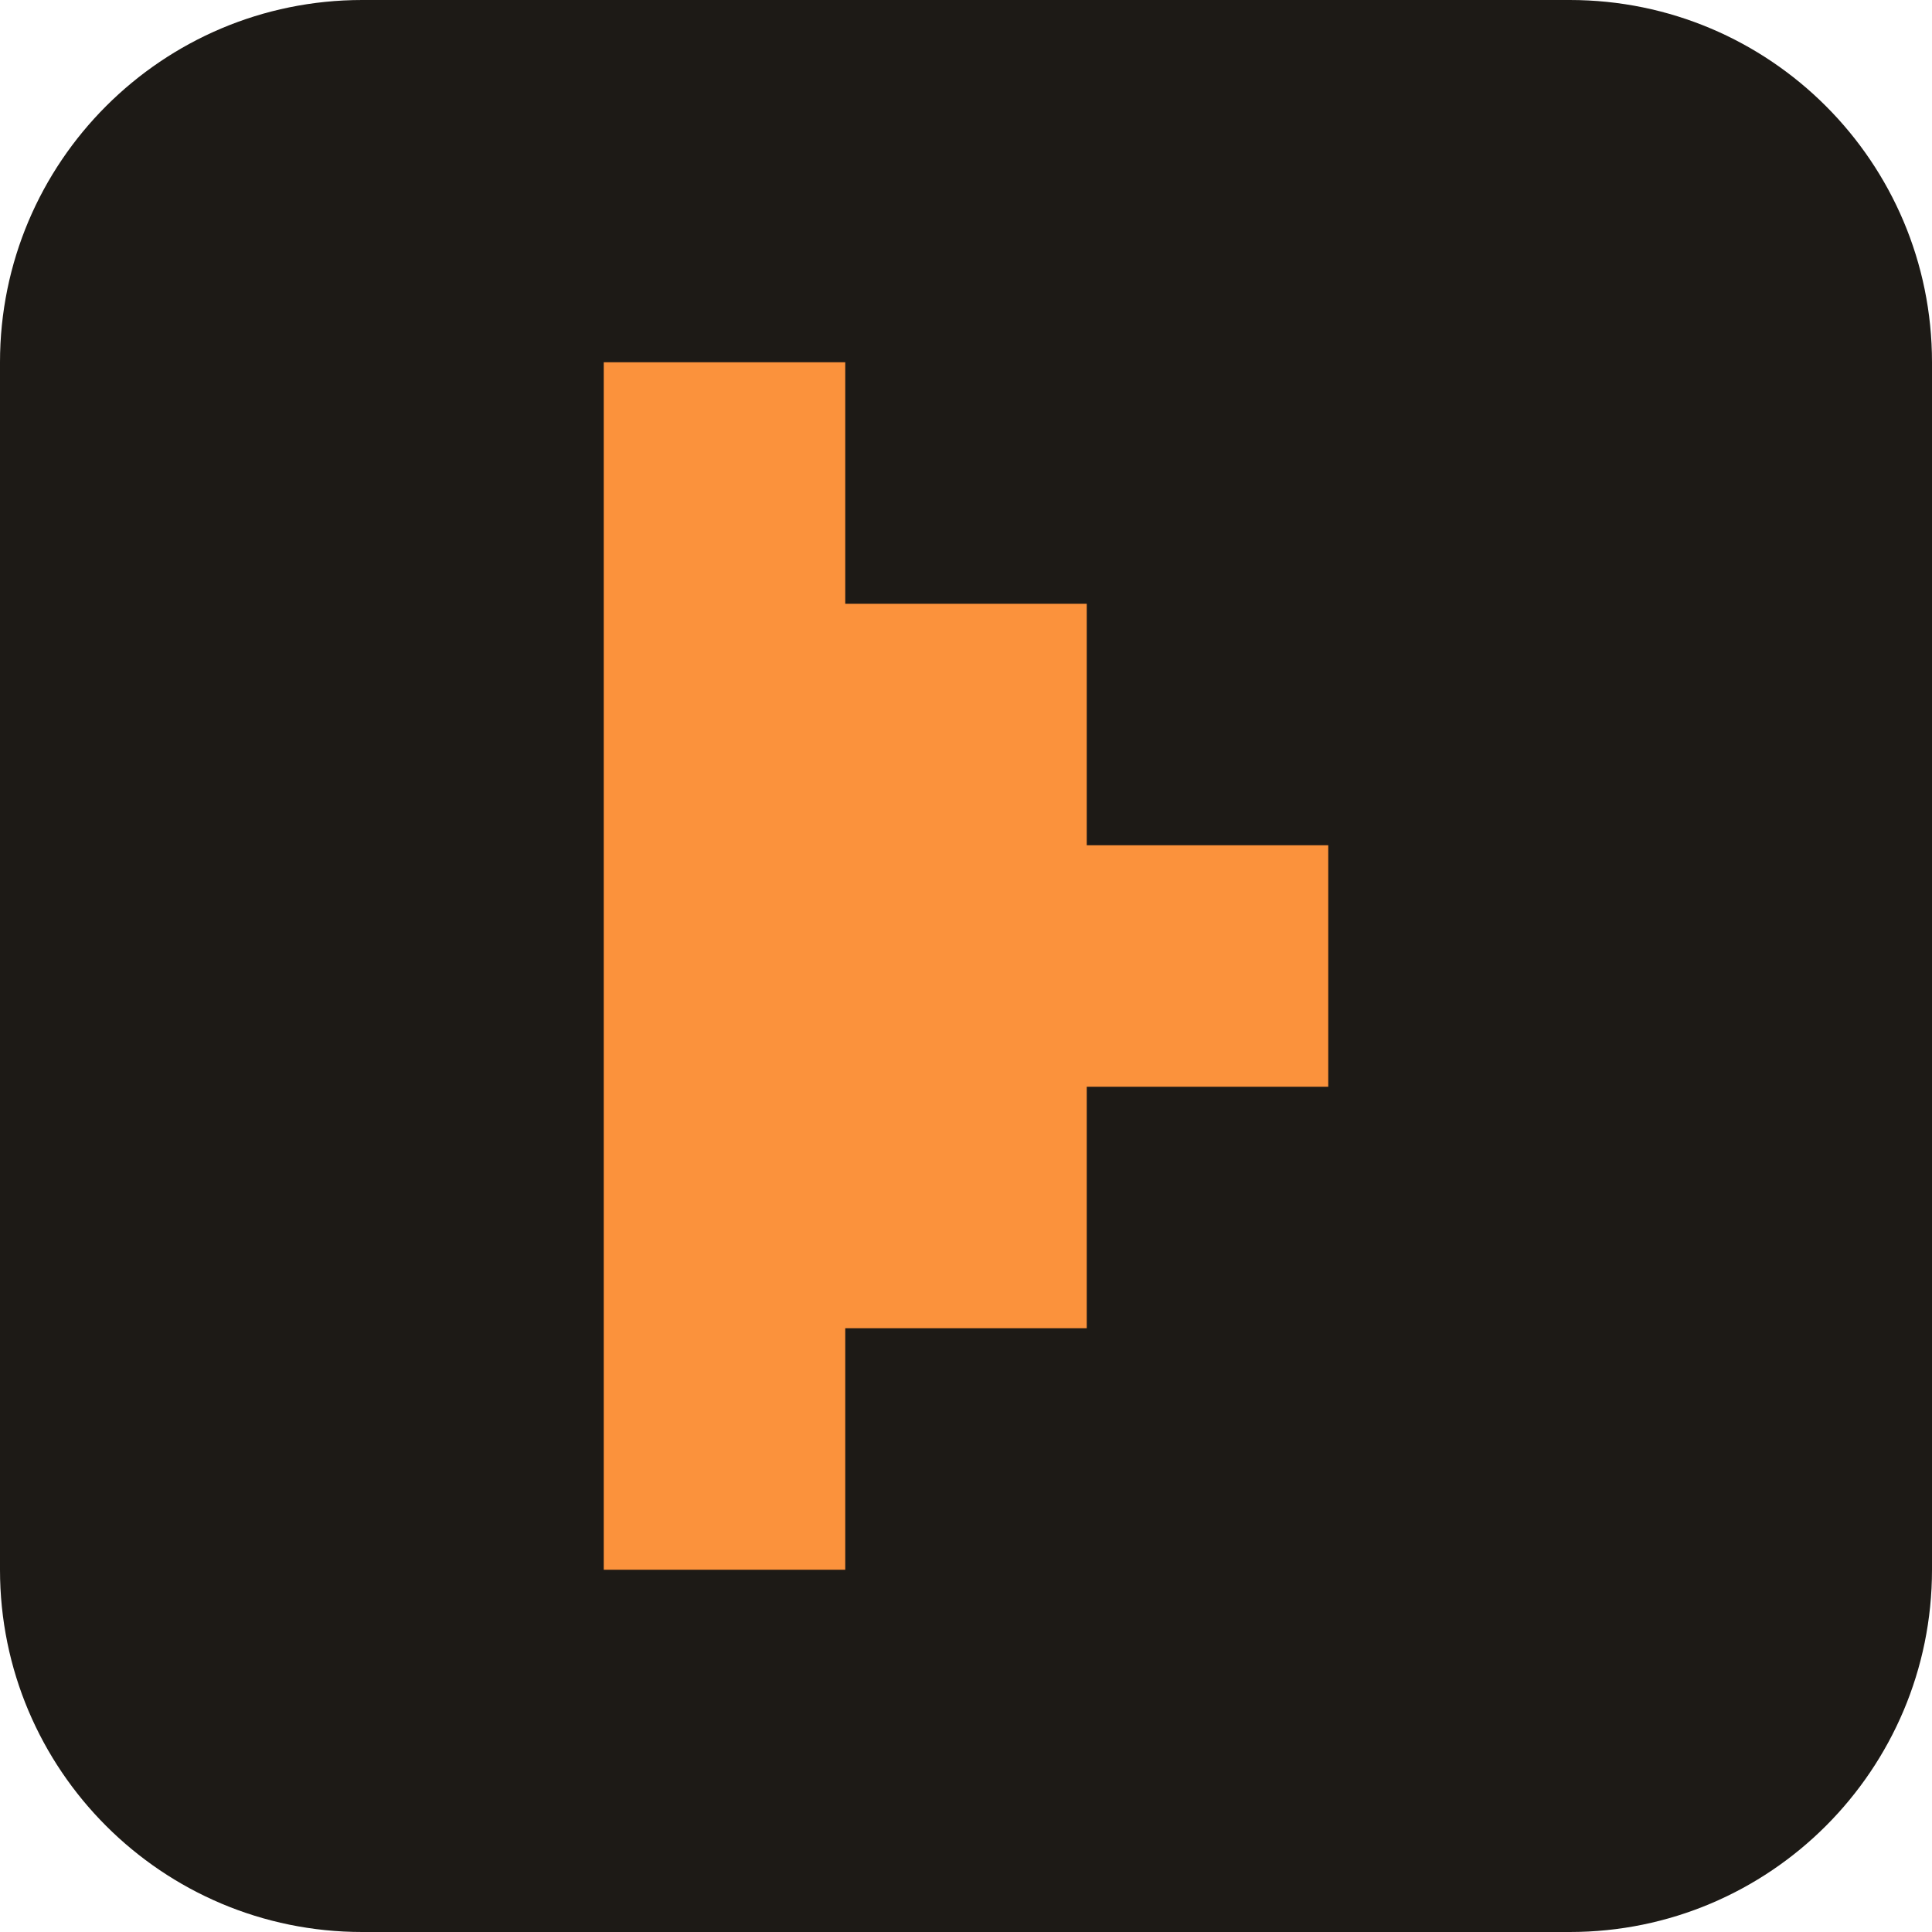
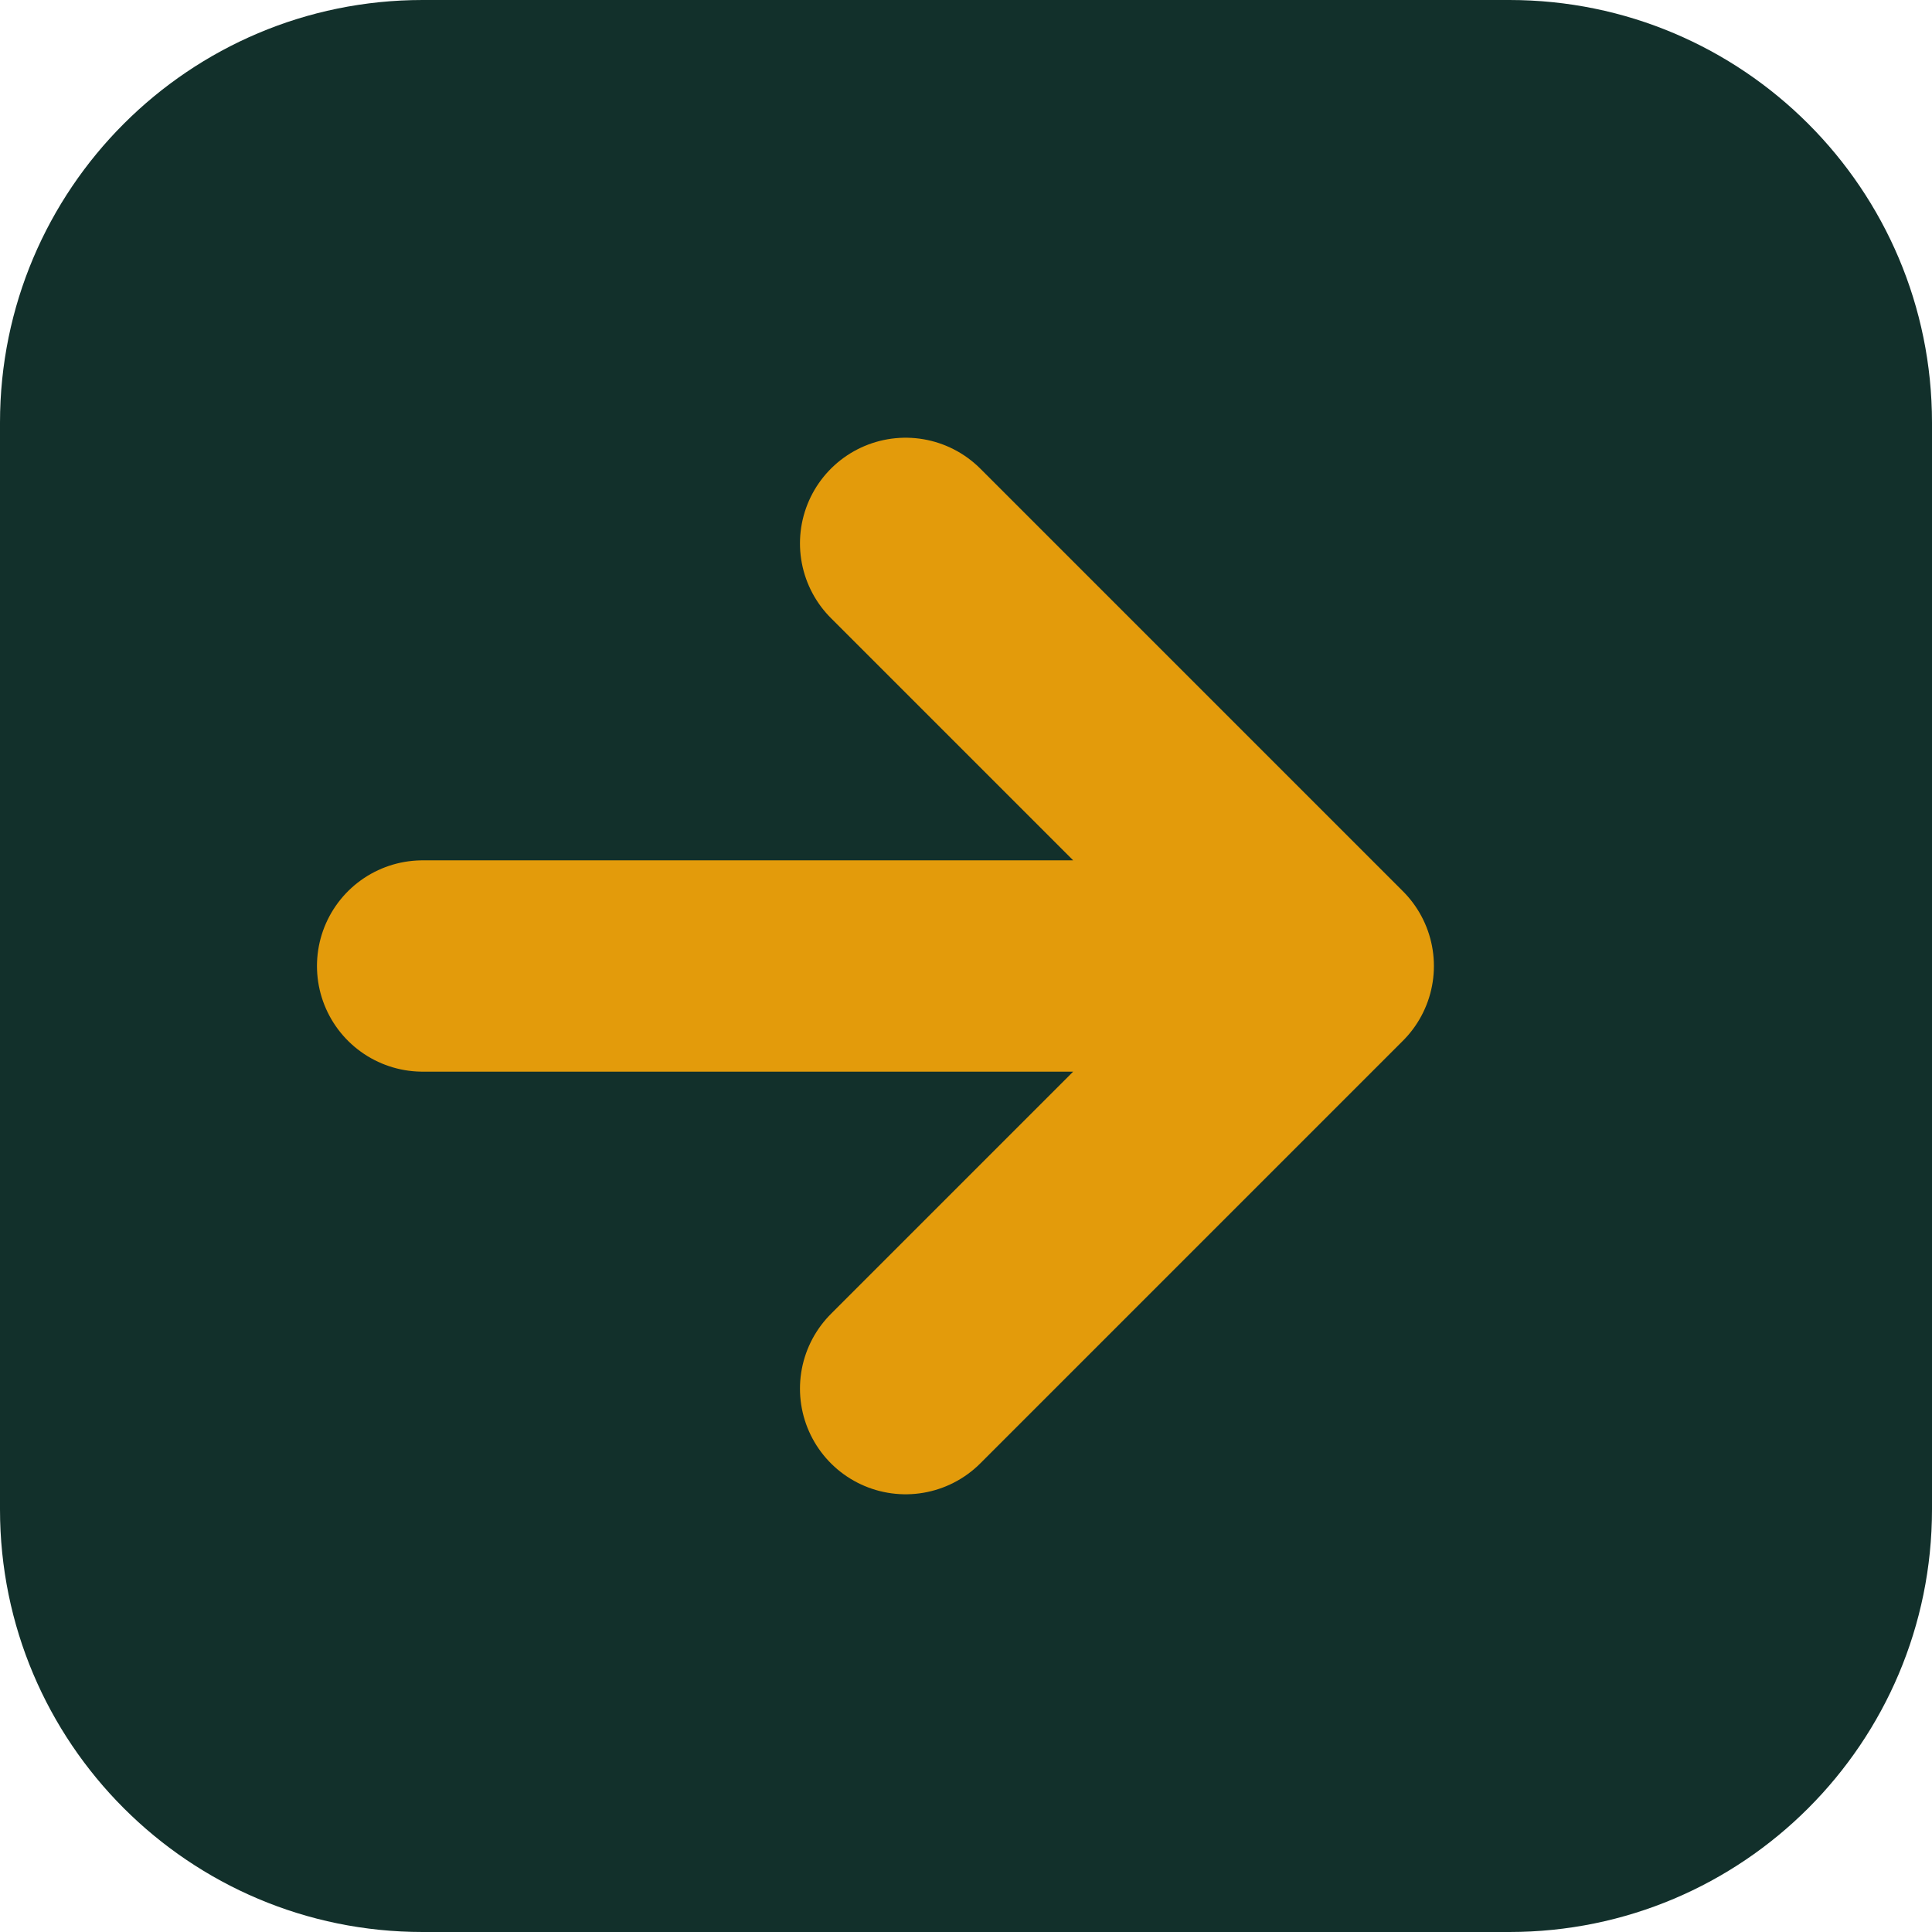
- <svg xmlns="http://www.w3.org/2000/svg" viewBox="0 0 16 16">
-   <rect width="16" height="16" rx="3" fill="#1d1a16" />
-   <path d="M5 3h2v2h2v2h2v2H9v2H7v2H5z" fill="#fb923c" />
+ <svg xmlns="http://www.w3.org/2000/svg" viewBox="0 0 32 32">
+   <rect width="32" height="32" rx="7" fill="#12302b" />
+   <path d="M7 16h14m-6-7 7 7-7 7" fill="none" stroke="#e39b0b" stroke-width="3.5" stroke-linecap="round" stroke-linejoin="round" />
</svg>
